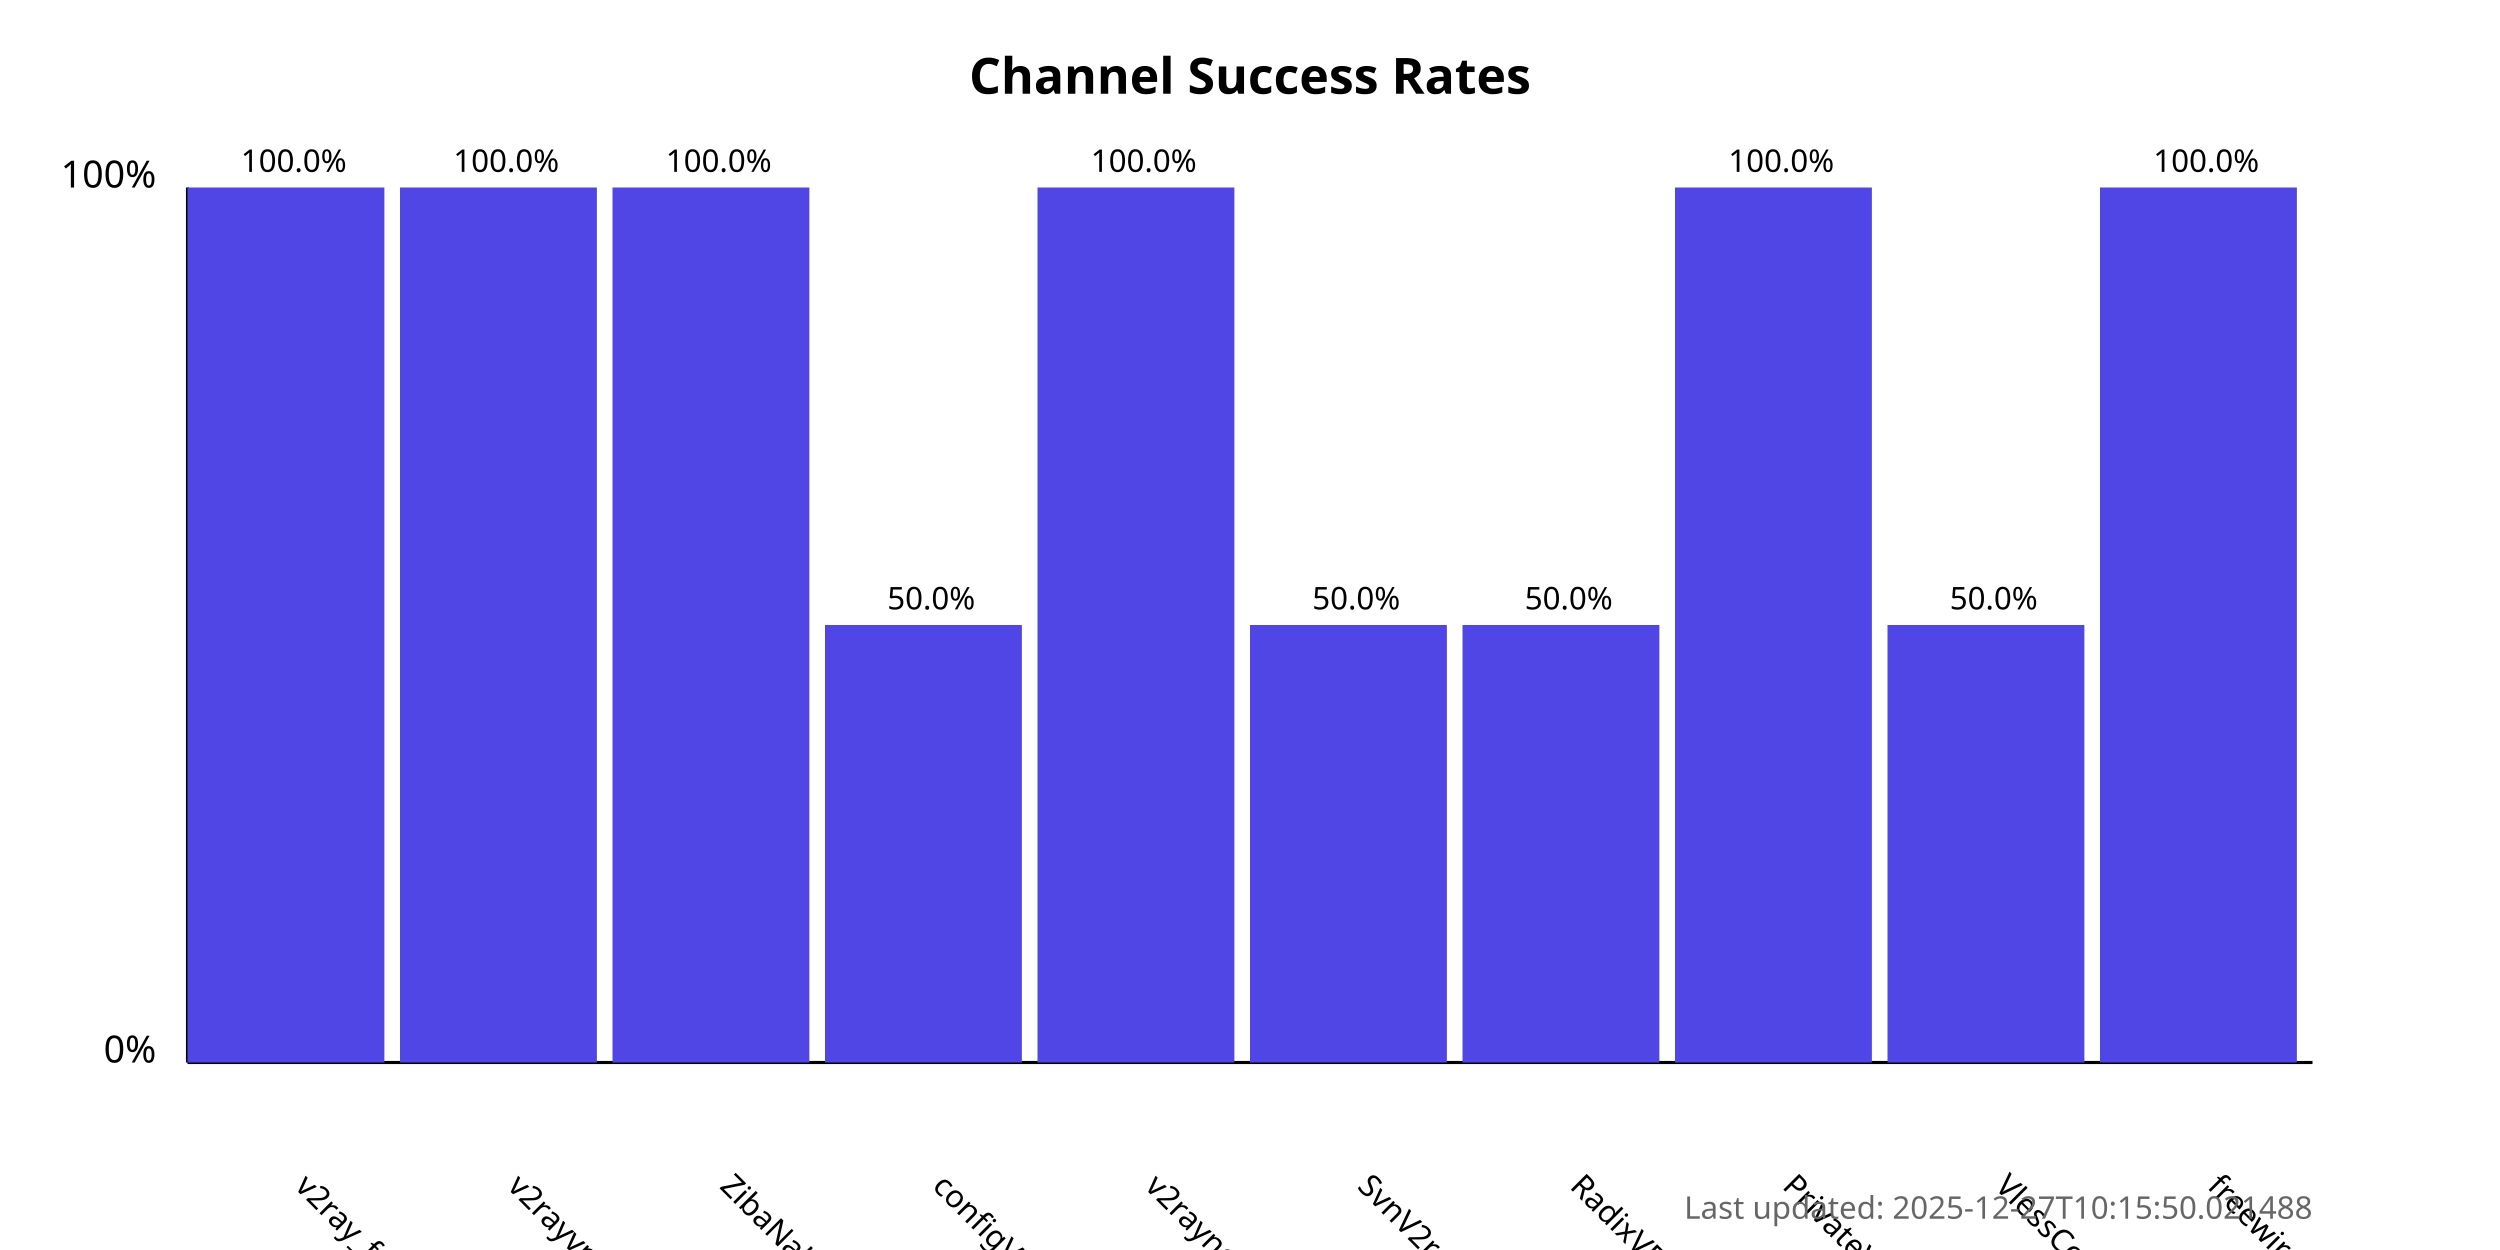
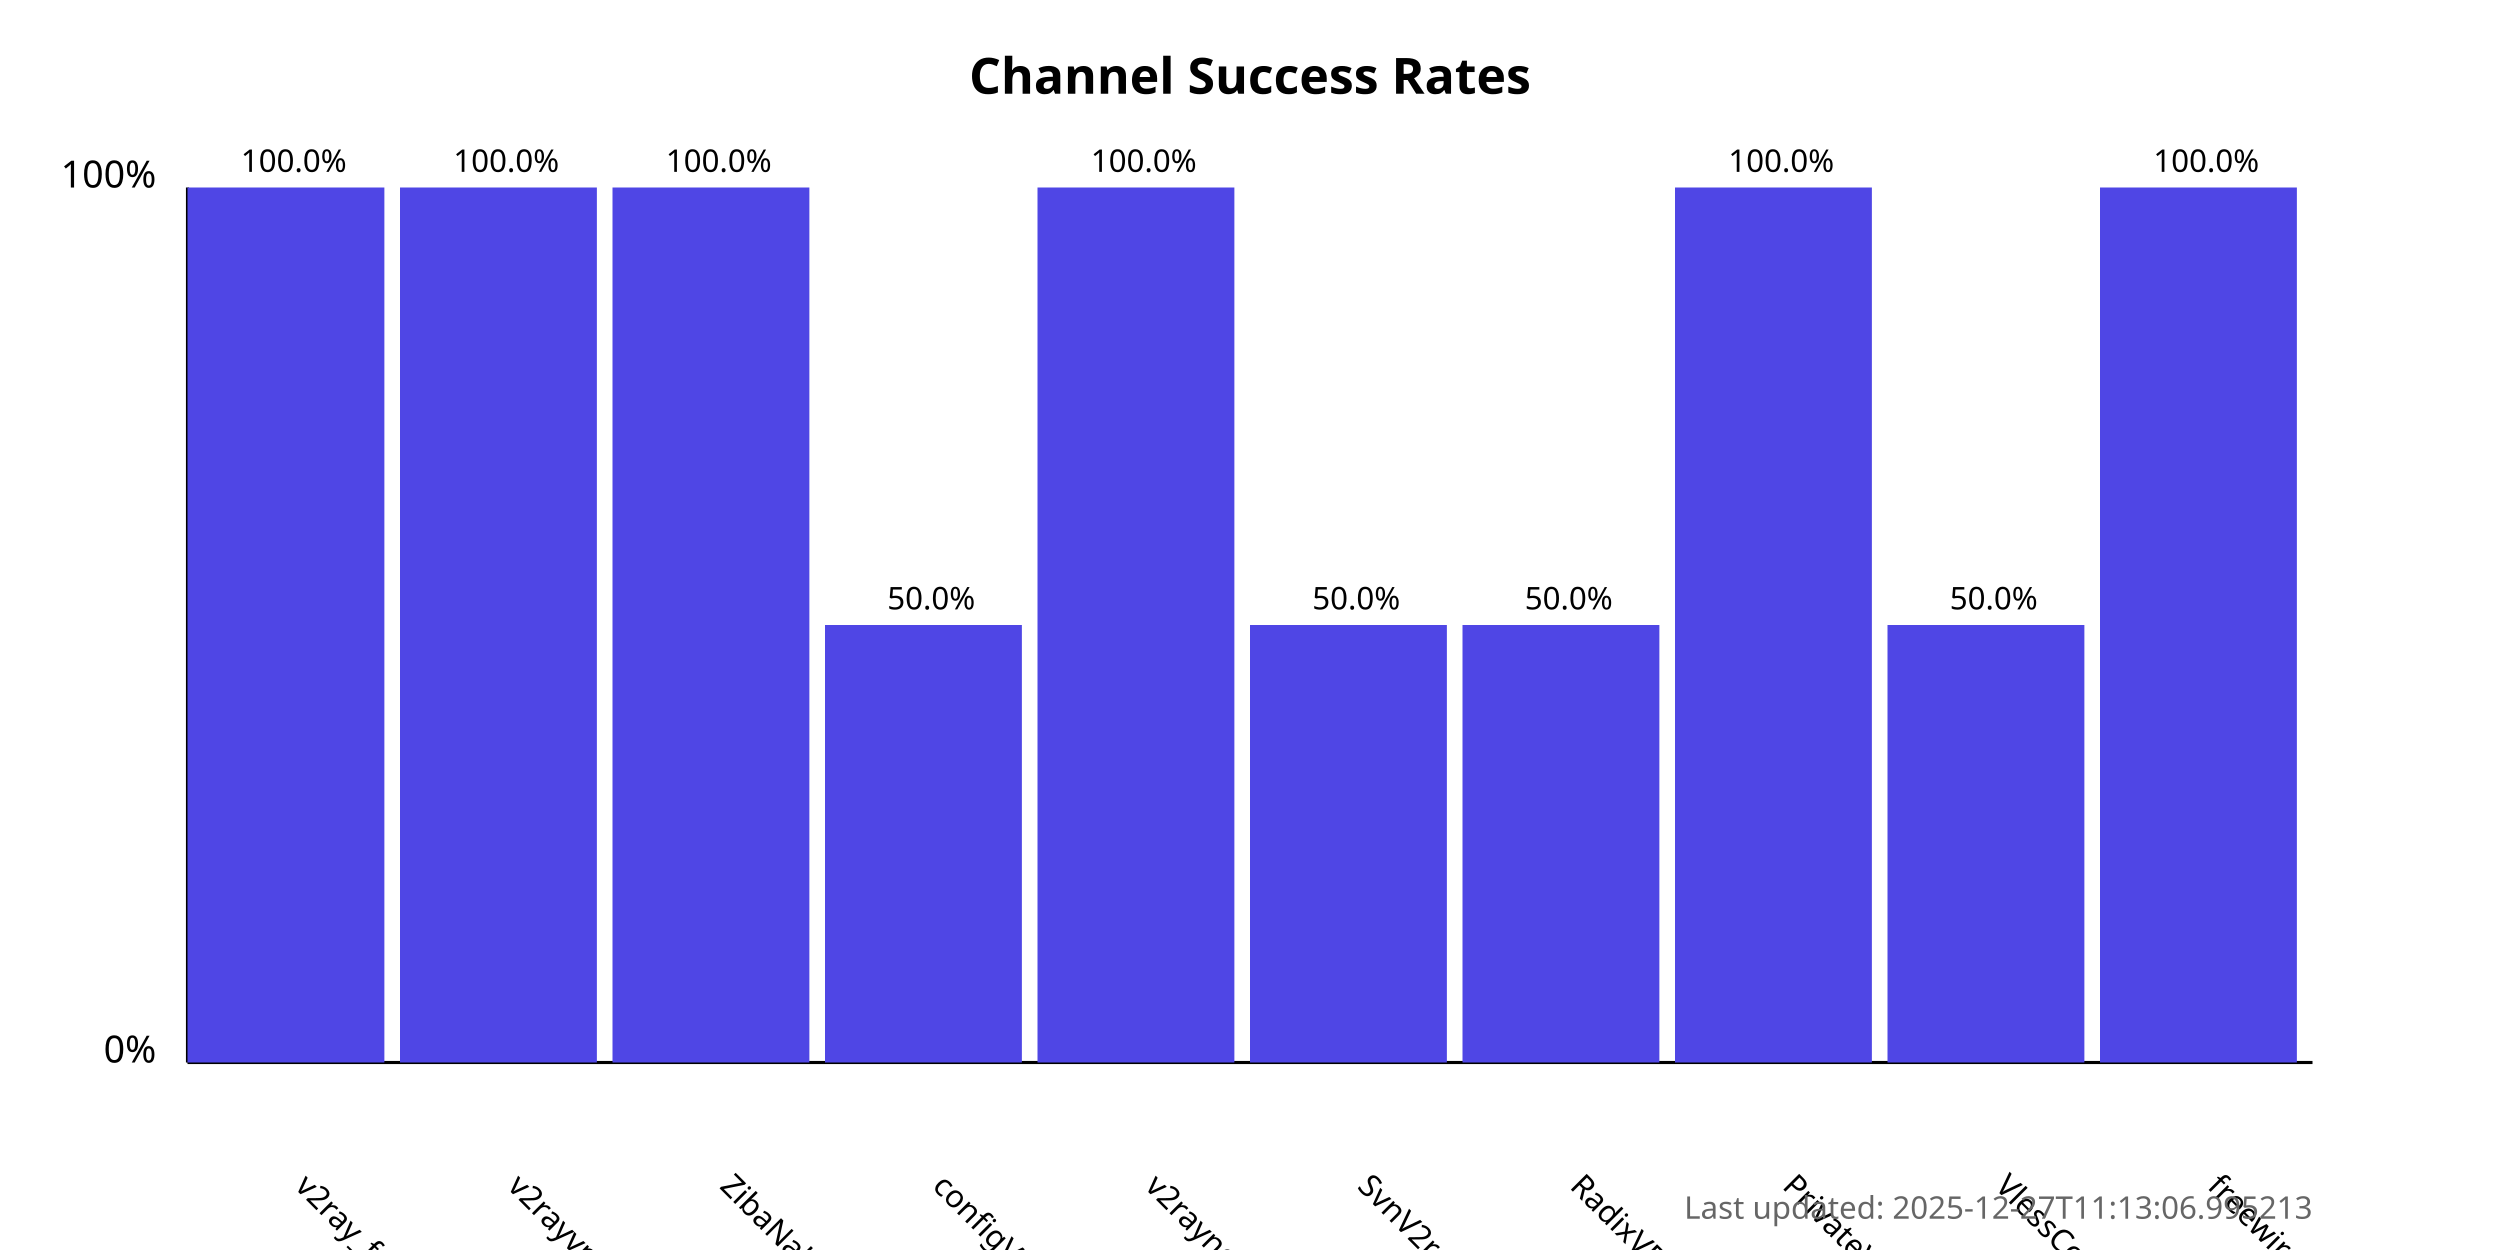
<svg xmlns="http://www.w3.org/2000/svg" width="800" height="400">
  <style>
            .chart-title { font: bold 16px sans-serif; }
            .axis-label { font: 12px sans-serif; }
            .tick-label { font: 10px sans-serif; }
            .bar { fill: #4f46e5; }
            .bar:hover { fill: #6366f1; }
            .timestamp { font: 10px sans-serif; fill: #666; }
        </style>
  <text x="400.0" y="30" text-anchor="middle" class="chart-title">
            Channel Success Rates
        </text>
  <line x1="60" y1="340" x2="60" y2="60" stroke="black" stroke-width="1" />
  <line x1="60" y1="340" x2="740" y2="340" stroke="black" stroke-width="1" />
  <text x="50" y="340" text-anchor="end" class="axis-label">0%</text>
  <text x="50" y="60" text-anchor="end" class="axis-label">100%</text>
  <g>
    <rect x="60" y="60.0" width="63.0" height="280.0" class="bar" />
    <text x="94.0" y="380" transform="rotate(45, 94.0, 380)" text-anchor="start" class="tick-label">
                v2ray_free_conf
            </text>
    <text x="94.0" y="55.0" text-anchor="middle" class="tick-label">
                100.0%
            </text>
  </g>
  <g>
    <rect x="128.0" y="60.0" width="63.0" height="280.0" class="bar" />
    <text x="162.0" y="380" transform="rotate(45, 162.0, 380)" text-anchor="start" class="tick-label">
                v2rayvpno
            </text>
    <text x="162.0" y="55.0" text-anchor="middle" class="tick-label">
                100.0%
            </text>
  </g>
  <g>
    <rect x="196.0" y="60.0" width="63.0" height="280.0" class="bar" />
    <text x="230.0" y="380" transform="rotate(45, 230.0, 380)" text-anchor="start" class="tick-label">
                ZibaNabz
            </text>
    <text x="230.0" y="55.0" text-anchor="middle" class="tick-label">
                100.0%
            </text>
  </g>
  <g>
    <rect x="264.0" y="200.0" width="63.0" height="140.0" class="bar" />
    <text x="298.0" y="380" transform="rotate(45, 298.0, 380)" text-anchor="start" class="tick-label">
                configV2rayForFree
            </text>
    <text x="298.0" y="195.0" text-anchor="middle" class="tick-label">
                50.0%
            </text>
  </g>
  <g>
    <rect x="332.0" y="60.0" width="63.0" height="280.0" class="bar" />
    <text x="366.0" y="380" transform="rotate(45, 366.0, 380)" text-anchor="start" class="tick-label">
                v2rayngvpn
            </text>
    <text x="366.0" y="55.0" text-anchor="middle" class="tick-label">
                100.0%
            </text>
  </g>
  <g>
    <rect x="400.0" y="200.0" width="63.0" height="140.0" class="bar" />
    <text x="434.0" y="380" transform="rotate(45, 434.0, 380)" text-anchor="start" class="tick-label">
                SvnV2ray
            </text>
    <text x="434.0" y="195.0" text-anchor="middle" class="tick-label">
                50.0%
            </text>
  </g>
  <g>
    <rect x="468.0" y="200.0" width="63.0" height="140.0" class="bar" />
    <text x="502.0" y="380" transform="rotate(45, 502.0, 380)" text-anchor="start" class="tick-label">
                RadixVPN
            </text>
    <text x="502.0" y="195.0" text-anchor="middle" class="tick-label">
                50.0%
            </text>
  </g>
  <g>
    <rect x="536.0" y="60.0" width="63.0" height="280.0" class="bar" />
    <text x="570.0" y="380" transform="rotate(45, 570.0, 380)" text-anchor="start" class="tick-label">
                PrivateVPNs
            </text>
    <text x="570.0" y="55.0" text-anchor="middle" class="tick-label">
                100.0%
            </text>
  </g>
  <g>
    <rect x="604.0" y="200.0" width="63.0" height="140.0" class="bar" />
    <text x="638.0" y="380" transform="rotate(45, 638.0, 380)" text-anchor="start" class="tick-label">
                VlessConfig
            </text>
    <text x="638.0" y="195.0" text-anchor="middle" class="tick-label">
                50.0%
            </text>
  </g>
  <g>
    <rect x="672.0" y="60.0" width="63.0" height="280.0" class="bar" />
    <text x="706.0" y="380" transform="rotate(45, 706.0, 380)" text-anchor="start" class="tick-label">
                freewireguard
            </text>
    <text x="706.0" y="55.0" text-anchor="middle" class="tick-label">
                100.0%
            </text>
  </g>
  <text x="740" y="390" text-anchor="end" class="timestamp">
-             Last updated: 2025-12-27T10:15:50.021488
+             Last updated: 2025-12-27T11:13:06.995213
        </text>
</svg>
